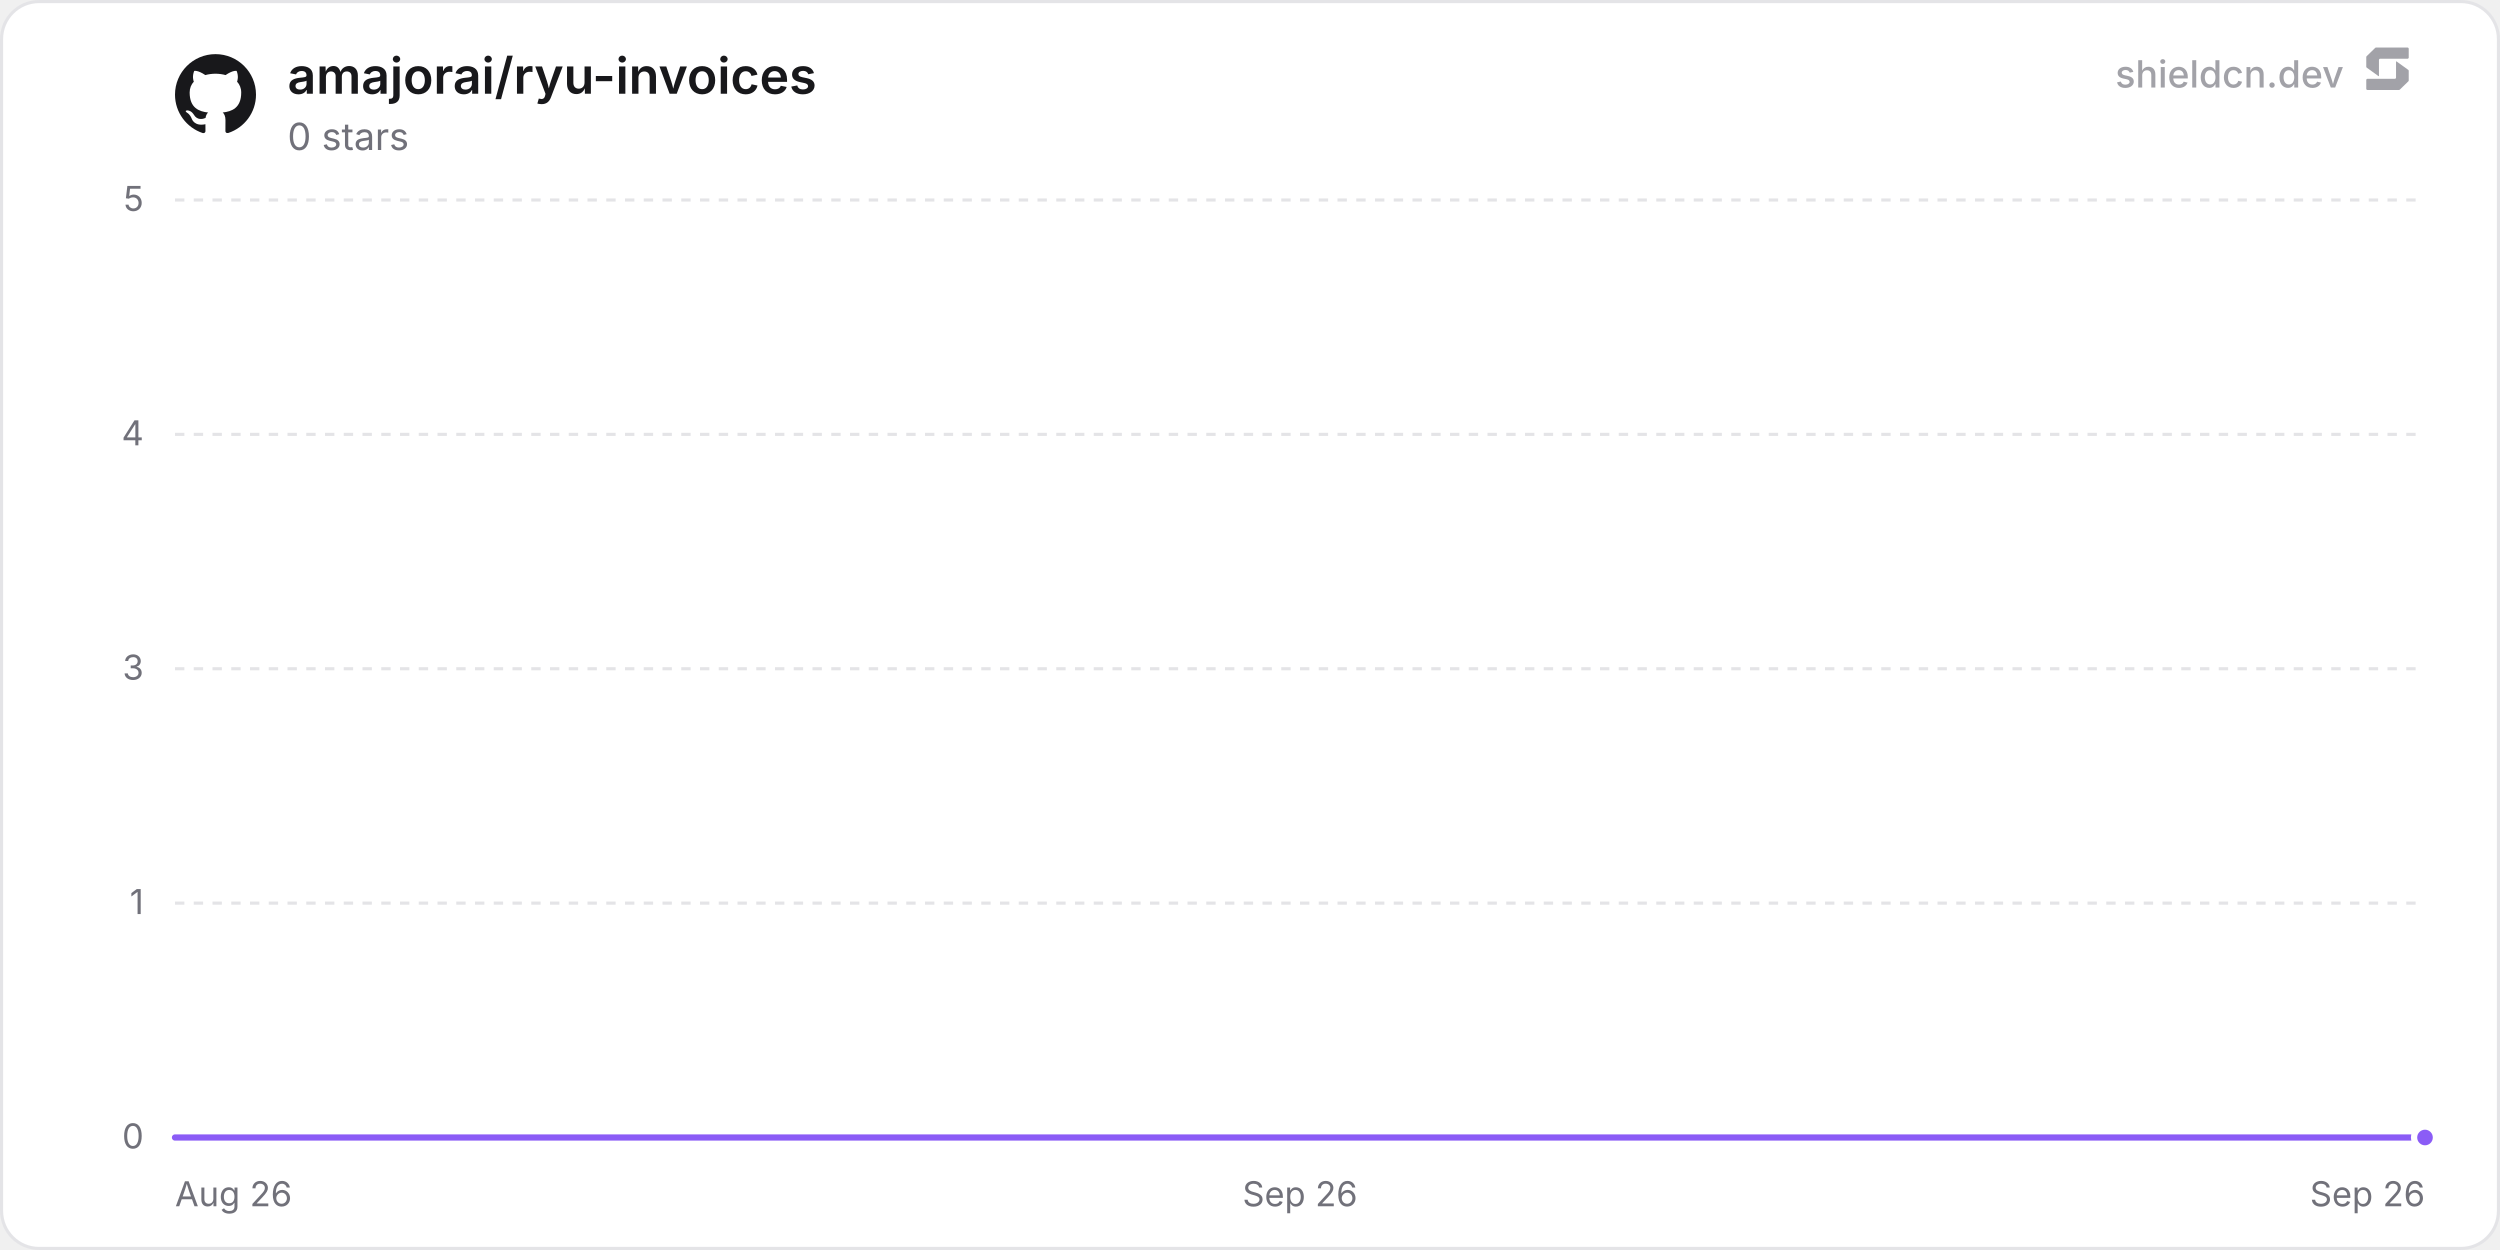
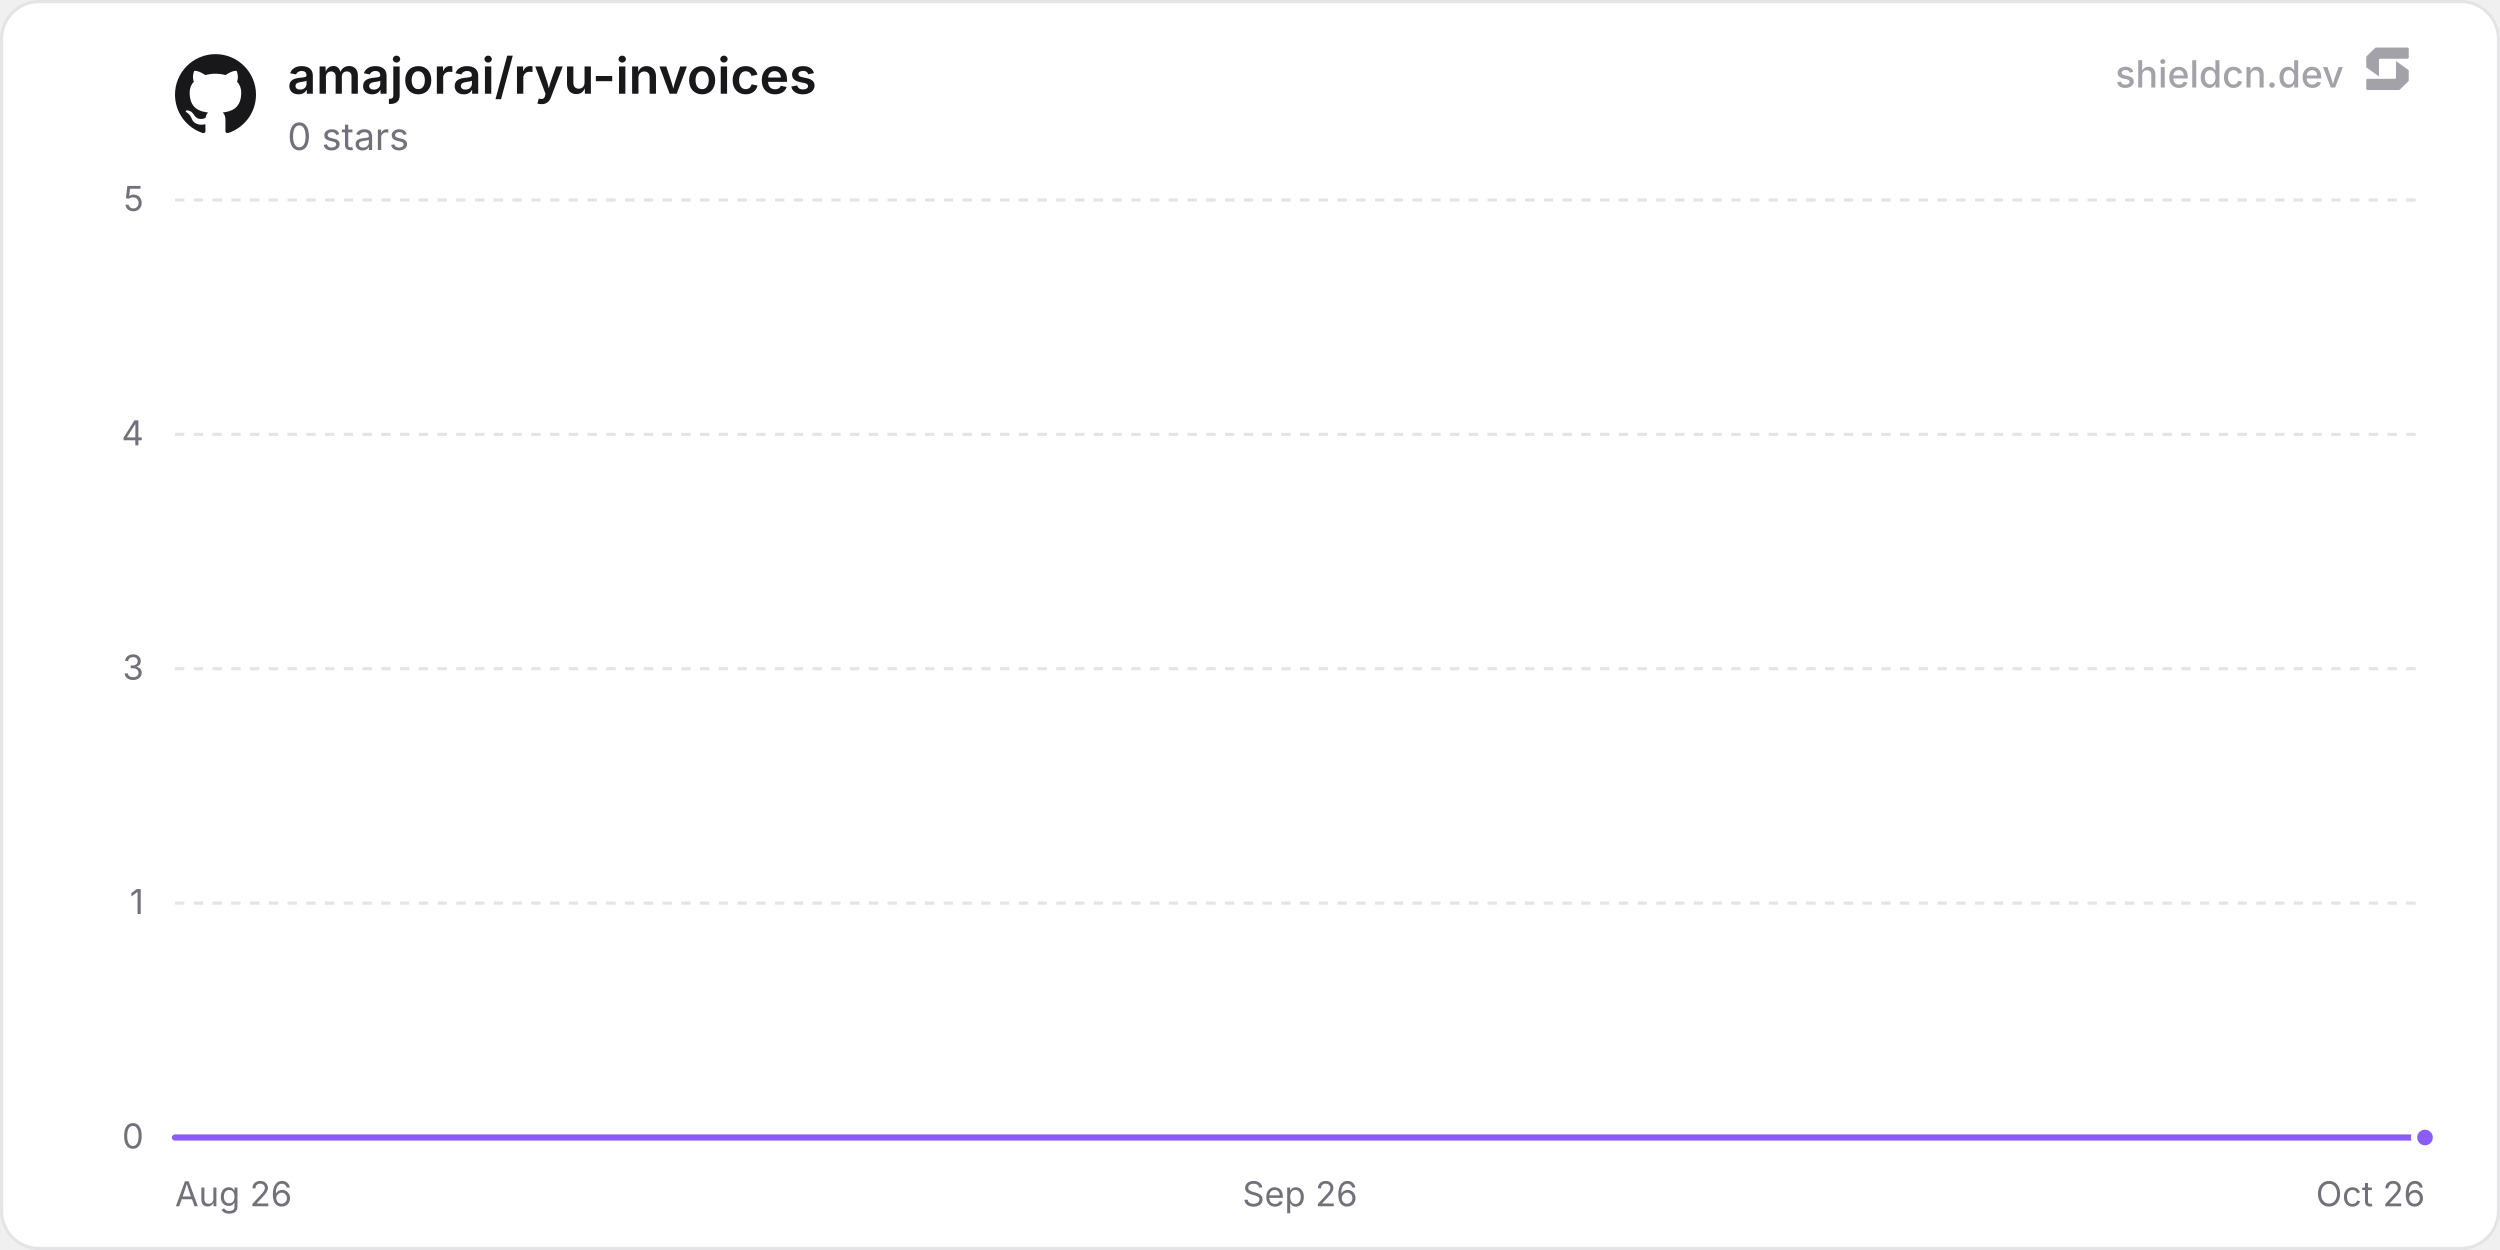
<svg xmlns="http://www.w3.org/2000/svg" width="800" height="400" viewBox="0 0 800 400" role="img" aria-label="amajorai/ryu-invoices">
  <defs>
    <linearGradient id="chartFill0" x1="0" y1="0" x2="0" y2="1">
      <stop offset="0%" stop-color="rgba(139, 92, 246, 0.35)" />
      <stop offset="100%" stop-color="rgba(139, 92, 246, 0)" />
    </linearGradient>
  </defs>
  <rect x="0.5" y="0.5" width="799" height="399" rx="12" fill="#ffffff" stroke="#e4e4e7" stroke-width="1" />
  <line x1="56" y1="364" x2="776" y2="364" stroke="#e4e4e7" stroke-width="1" />
  <text x="46" y="367.5" text-anchor="end" font-size="11" fill="#71717a" font-family="'Inter', ui-sans-serif, system-ui, -apple-system, BlinkMacSystemFont, 'Segoe UI', Roboto, Helvetica, Arial, sans-serif">0</text>
  <line x1="56" y1="289" x2="776" y2="289" stroke="#e4e4e7" stroke-width="1" stroke-dasharray="3 3" />
  <text x="46" y="292.5" text-anchor="end" font-size="11" fill="#71717a" font-family="'Inter', ui-sans-serif, system-ui, -apple-system, BlinkMacSystemFont, 'Segoe UI', Roboto, Helvetica, Arial, sans-serif">1</text>
  <line x1="56" y1="214" x2="776" y2="214" stroke="#e4e4e7" stroke-width="1" stroke-dasharray="3 3" />
  <text x="46" y="217.5" text-anchor="end" font-size="11" fill="#71717a" font-family="'Inter', ui-sans-serif, system-ui, -apple-system, BlinkMacSystemFont, 'Segoe UI', Roboto, Helvetica, Arial, sans-serif">3</text>
  <line x1="56" y1="139" x2="776" y2="139" stroke="#e4e4e7" stroke-width="1" stroke-dasharray="3 3" />
  <text x="46" y="142.5" text-anchor="end" font-size="11" fill="#71717a" font-family="'Inter', ui-sans-serif, system-ui, -apple-system, BlinkMacSystemFont, 'Segoe UI', Roboto, Helvetica, Arial, sans-serif">4</text>
  <line x1="56" y1="64" x2="776" y2="64" stroke="#e4e4e7" stroke-width="1" stroke-dasharray="3 3" />
  <text x="46" y="67.5" text-anchor="end" font-size="11" fill="#71717a" font-family="'Inter', ui-sans-serif, system-ui, -apple-system, BlinkMacSystemFont, 'Segoe UI', Roboto, Helvetica, Arial, sans-serif">5</text>
  <text x="56" y="386" text-anchor="start" font-size="11" fill="#71717a" font-family="'Inter', ui-sans-serif, system-ui, -apple-system, BlinkMacSystemFont, 'Segoe UI', Roboto, Helvetica, Arial, sans-serif">Aug 26</text>
  <text x="416" y="386" text-anchor="middle" font-size="11" fill="#71717a" font-family="'Inter', ui-sans-serif, system-ui, -apple-system, BlinkMacSystemFont, 'Segoe UI', Roboto, Helvetica, Arial, sans-serif">Sep 26</text>
-   <text x="776" y="386" text-anchor="end" font-size="11" fill="#71717a" font-family="'Inter', ui-sans-serif, system-ui, -apple-system, BlinkMacSystemFont, 'Segoe UI', Roboto, Helvetica, Arial, sans-serif">Sep 26</text>
-   <path d="M56 364 L186.92 364 L317.85 364 L448.77 364 L579.7 364 L710.62 364 L776 364 L776 364 L56 364 Z" fill="url(#chartFill0)" />
-   <path d="M56 364 L186.92 364 L317.85 364 L448.77 364 L579.7 364 L710.62 364 L776 364" fill="none" stroke="#8b5cf6" stroke-width="2" stroke-linejoin="round" stroke-linecap="round" />
+   <text x="776" y="386" text-anchor="end" font-size="11" fill="#71717a" font-family="'Inter', ui-sans-serif, system-ui, -apple-system, BlinkMacSystemFont, 'Segoe UI', Roboto, Helvetica, Arial, sans-serif">Oct 26</text>
+   <path d="M56 364 L183.54 364 L311.08 364 L438.62 364 L566.16 364 L693.7 364 L776 364 L776 364 L56 364 Z" fill="url(#chartFill0)" />
+   <path d="M56 364 L183.54 364 L311.08 364 L438.62 364 L566.16 364 L693.7 364 L776 364" fill="none" stroke="#8b5cf6" stroke-width="2" stroke-linejoin="round" stroke-linecap="round" />
  <circle cx="776" cy="364" r="3.5" fill="#8b5cf6" stroke="#ffffff" stroke-width="2" />
  <g transform="translate(56, 17) scale(1.08)" fill="#18181b">
    <path d="M12 .297c-6.63 0-12 5.373-12 12 0 5.303 3.438 9.8 8.205 11.385.6.113.82-.258.82-.577 0-.285-.01-1.04-.015-2.04-3.338.724-4.042-1.61-4.042-1.61C4.422 18.07 3.633 17.7 3.633 17.7c-1.087-.744.084-.729.084-.729 1.205.084 1.838 1.236 1.838 1.236 1.07 1.835 2.809 1.305 3.495.998.108-.776.417-1.305.76-1.605-2.665-.3-5.466-1.332-5.466-5.93 0-1.31.465-2.38 1.235-3.22-.135-.303-.54-1.523.105-3.176 0 0 1.005-.322 3.3 1.23.96-.267 1.98-.399 3-.405 1.02.006 2.04.138 3 .405 2.28-1.552 3.285-1.23 3.285-1.23.645 1.653.24 2.873.12 3.176.765.84 1.23 1.91 1.23 3.22 0 4.61-2.805 5.625-5.475 5.92.42.36.81 1.096.81 2.22 0 1.606-.015 2.896-.015 3.286 0 .315.21.69.825.57C20.565 22.092 24 17.592 24 12.297c0-6.627-5.373-12-12-12" />
  </g>
  <text x="92" y="30" font-size="16" font-weight="600" fill="#18181b" font-family="'Inter', ui-sans-serif, system-ui, -apple-system, BlinkMacSystemFont, 'Segoe UI', Roboto, Helvetica, Arial, sans-serif">amajorai/ryu-invoices</text>
  <text x="92" y="48" font-size="12" fill="#71717a" font-family="'Inter', ui-sans-serif, system-ui, -apple-system, BlinkMacSystemFont, 'Segoe UI', Roboto, Helvetica, Arial, sans-serif">0 stars</text>
  <g fill-opacity="0.65">
    <text x="750" y="28" text-anchor="end" font-size="12" font-weight="500" fill="#71717a" font-family="'Inter', ui-sans-serif, system-ui, -apple-system, BlinkMacSystemFont, 'Segoe UI', Roboto, Helvetica, Arial, sans-serif">shieldcn.dev</text>
    <g transform="translate(756, 14) scale(0.01)" fill="#71717a">
      <path d="M1088.4,565.1c-6.5-4.7-15.5,0-15.5,7.9v510.2c0,21.3-18.1,38.6-40.4,38.6H160.9c-22.3,0-40.4,17.3-40.4,38.6v280.8c0,21.3,18.1,38.6,40.4,38.6h1004.5c10.8,0,21.2-4.2,28.8-11.6l273.4-266.3c7.4-7.2,11.6-16.9,11.6-27v-308.7c0-12.1-5.9-23.5-16.1-30.8l-374.7-270.3Z" />
      <path d="M511.2,1035.9c6.5,4.7,15.5,0,15.5-7.9v-510.2c0-21.3,18.1-38.6,40.4-38.6h871.7c22.3,0,40.4-17.3,40.4-38.6V159.7c0-21.3-18.1-38.6-40.4-38.6H434.3c-10.8,0-21.2,4.2-28.8,11.6L132,399c-7.4,7.2-11.6,16.9-11.6,27v308.7c0,12.1,5.9,23.5,16.1,30.8l374.7,270.3Z" />
    </g>
  </g>
</svg>
